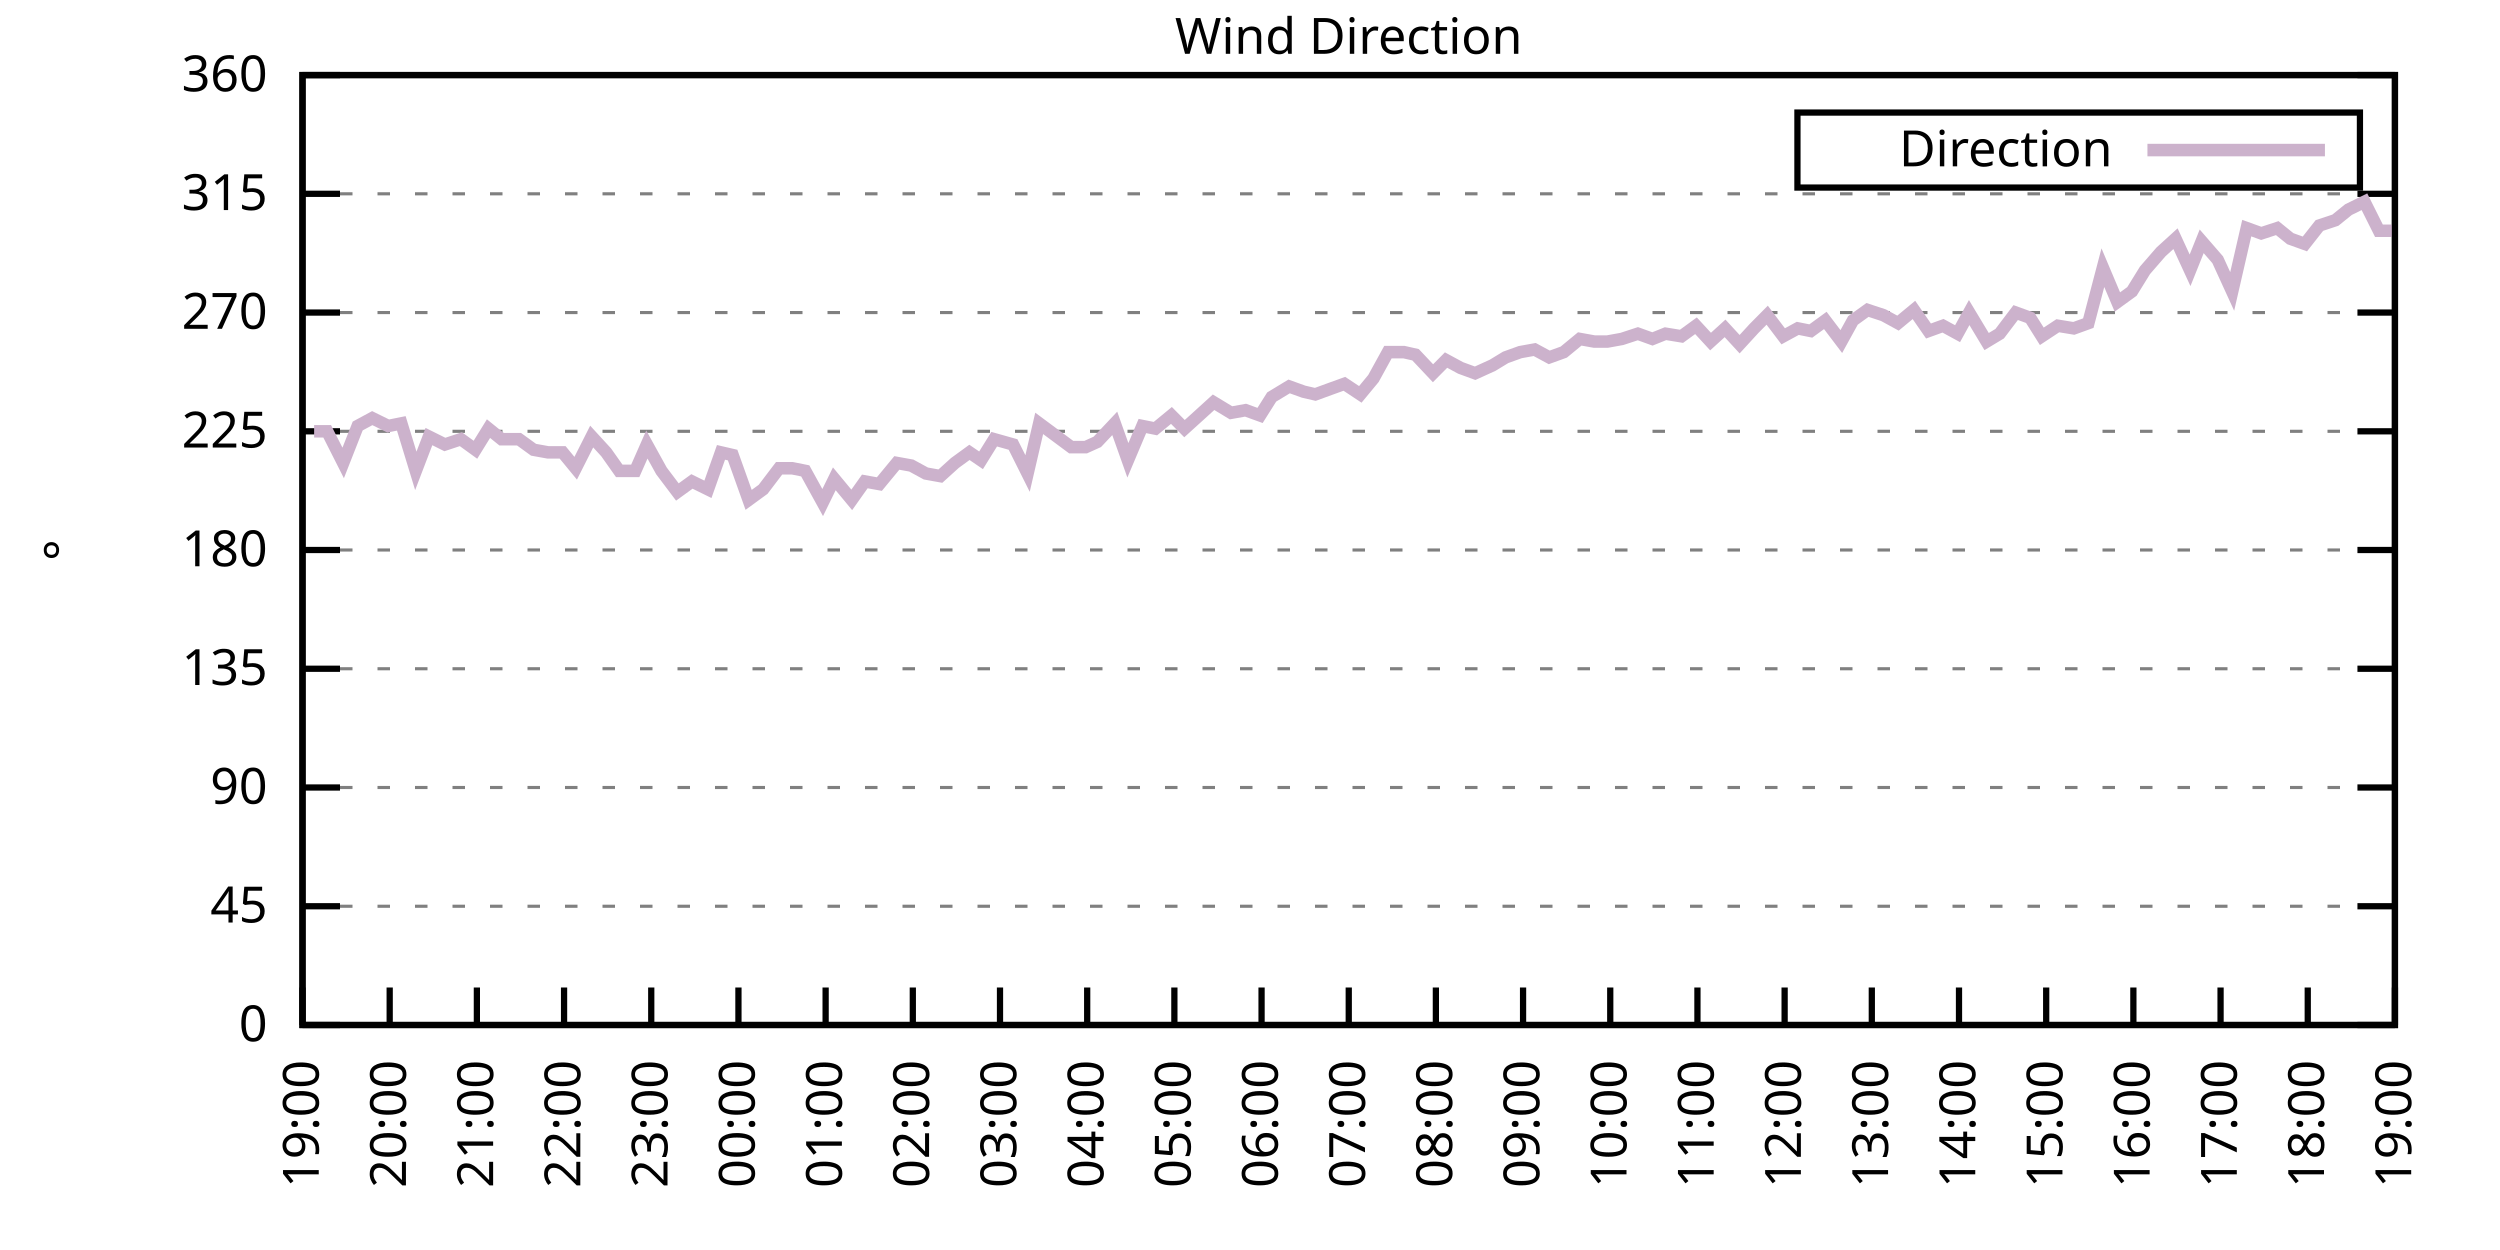
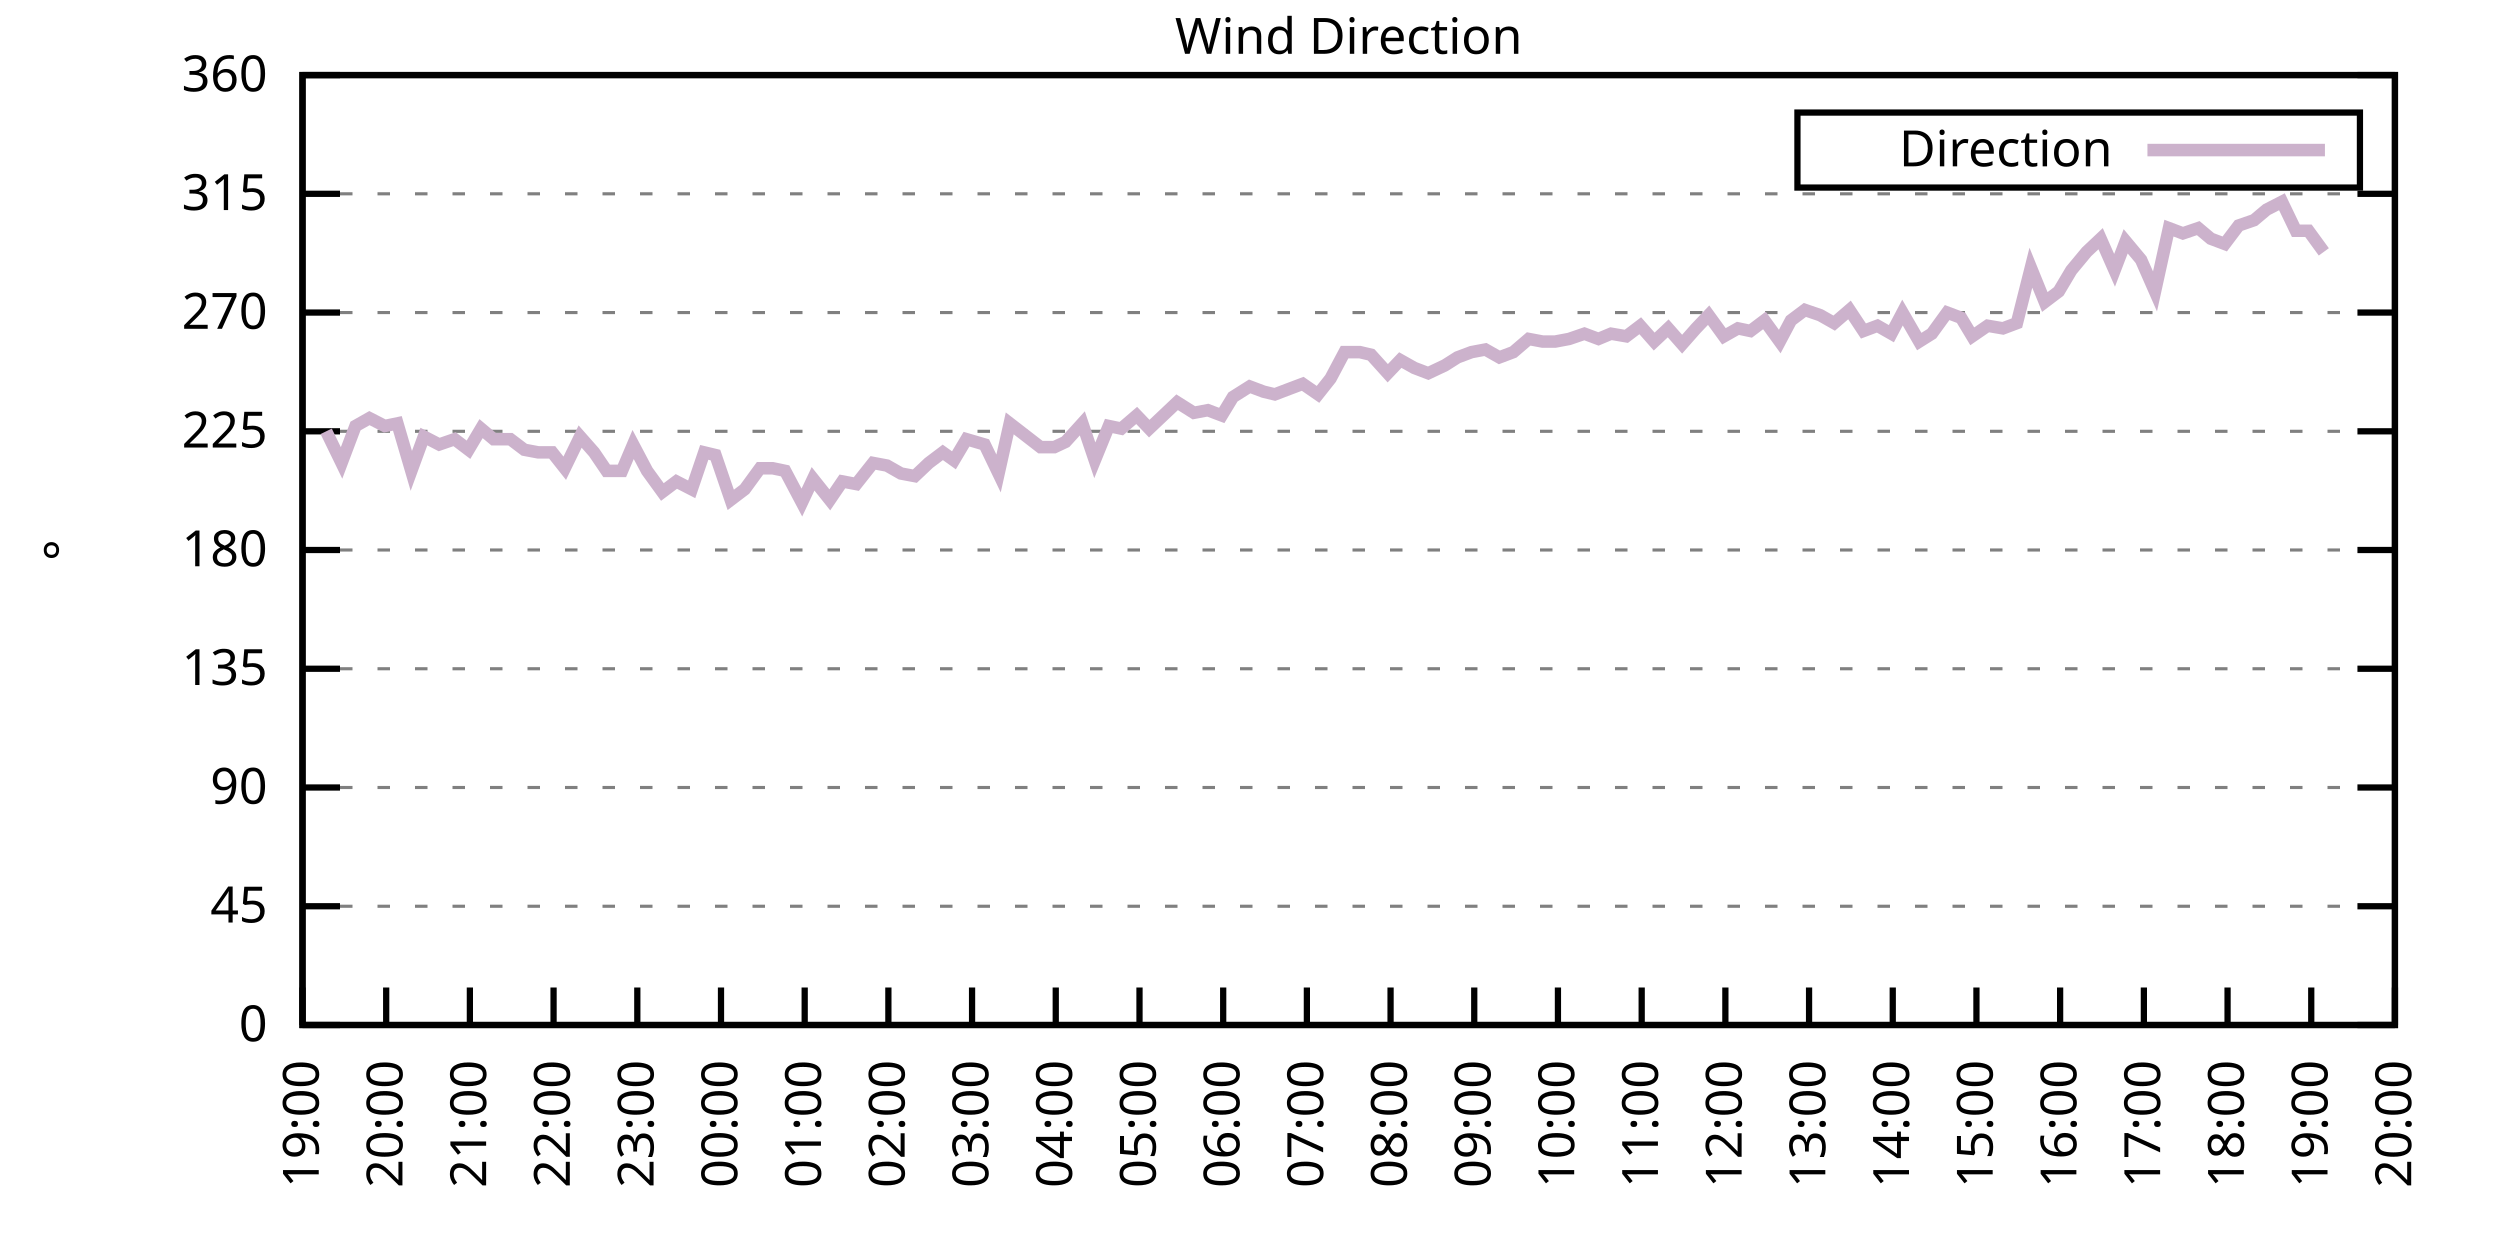
<svg xmlns="http://www.w3.org/2000/svg" xmlns:xlink="http://www.w3.org/1999/xlink" width="400" height="200" viewBox="0 0 400 200">
  <g id="gnuplot_canvas">
    <rect x="0" y="0" width="400" height="200" fill="none" />
    <defs>
      <circle id="gpDot" r="0.5" stroke-width="0.5" stroke="currentColor" />
      <path id="gpPt0" stroke-width="0.333" stroke="currentColor" d="M-1,0 h2 M0,-1 v2" />
      <path id="gpPt1" stroke-width="0.333" stroke="currentColor" d="M-1,-1 L1,1 M1,-1 L-1,1" />
      <path id="gpPt2" stroke-width="0.333" stroke="currentColor" d="M-1,0 L1,0 M0,-1 L0,1 M-1,-1 L1,1 M-1,1 L1,-1" />
      <rect id="gpPt3" stroke-width="0.333" stroke="currentColor" x="-1" y="-1" width="2" height="2" />
      <rect id="gpPt4" stroke-width="0.333" stroke="currentColor" fill="currentColor" x="-1" y="-1" width="2" height="2" />
      <circle id="gpPt5" stroke-width="0.333" stroke="currentColor" cx="0" cy="0" r="1" />
      <use xlink:href="#gpPt5" id="gpPt6" fill="currentColor" stroke="none" />
      <path id="gpPt7" stroke-width="0.333" stroke="currentColor" d="M0,-1.33 L-1.33,0.67 L1.33,0.67 z" />
      <use xlink:href="#gpPt7" id="gpPt8" fill="currentColor" stroke="none" />
      <use xlink:href="#gpPt7" id="gpPt9" stroke="currentColor" transform="rotate(180)" />
      <use xlink:href="#gpPt9" id="gpPt10" fill="currentColor" stroke="none" />
      <use xlink:href="#gpPt3" id="gpPt11" stroke="currentColor" transform="rotate(45)" />
      <use xlink:href="#gpPt11" id="gpPt12" fill="currentColor" stroke="none" />
      <path id="gpPt13" stroke-width="0.333" stroke="currentColor" d="M0,1.330 L1.265,0.411 L0.782,-1.067 L-0.782,-1.076 L-1.265,0.411 z" />
      <use xlink:href="#gpPt13" id="gpPt14" fill="currentColor" stroke="none" />
      <filter id="textbox" filterUnits="objectBoundingBox" x="0" y="0" height="1" width="1">
        <feFlood flood-color="white" flood-opacity="1" result="bgnd" />
        <feComposite in="SourceGraphic" in2="bgnd" operator="atop" />
      </filter>
      <filter id="greybox" filterUnits="objectBoundingBox" x="0" y="0" height="1" width="1">
        <feFlood flood-color="lightgrey" flood-opacity="1" result="grey" />
        <feComposite in="SourceGraphic" in2="grey" operator="atop" />
      </filter>
    </defs>
    <g fill="none" color="white" stroke="currentColor" stroke-width="1.00" stroke-linecap="butt" stroke-linejoin="miter">
</g>
    <g fill="none" color="black" stroke="currentColor" stroke-width="1.00" stroke-linecap="butt" stroke-linejoin="miter">
      <g stroke="none" shape-rendering="crispEdges">
        <polygon fill="rgb(255, 255, 255)" points="48.40,164.00 383.18,164.00 383.18,12.02 48.40,12.02 " />
      </g>
    </g>
    <g fill="none" color="black" stroke="currentColor" stroke-width="1.00" stroke-linecap="butt" stroke-linejoin="miter">
</g>
    <g fill="none" color="black" stroke="black" stroke-width="0.50" stroke-linecap="butt" stroke-linejoin="miter">
</g>
    <g fill="none" color="gray" stroke="currentColor" stroke-width="0.50" stroke-linecap="butt" stroke-linejoin="miter">
      <path stroke="gray" stroke-dasharray="2,4" class="gridline" d="M48.40,164.00 L383.19,164.00  " />
    </g>
    <g fill="none" color="gray" stroke="gray" stroke-width="1.00" stroke-linecap="butt" stroke-linejoin="miter">
</g>
    <g fill="none" color="black" stroke="currentColor" stroke-width="1.00" stroke-linecap="butt" stroke-linejoin="miter">
      <path stroke="black" d="M48.40,164.00 L54.40,164.00 M383.19,164.00 L377.19,164.00  " />
      <g transform="translate(42.80,166.60)" stroke="none" fill="black" font-family="Sans" font-size="8.00" text-anchor="end">
        <text>
          <tspan font-family="Sans"> 0</tspan>
        </text>
      </g>
    </g>
    <g fill="none" color="black" stroke="currentColor" stroke-width="1.00" stroke-linecap="butt" stroke-linejoin="miter">
</g>
    <g fill="none" color="black" stroke="black" stroke-width="0.50" stroke-linecap="butt" stroke-linejoin="miter">
</g>
    <g fill="none" color="gray" stroke="currentColor" stroke-width="0.50" stroke-linecap="butt" stroke-linejoin="miter">
      <path stroke="gray" stroke-dasharray="2,4" class="gridline" d="M48.40,145.00 L383.19,145.00  " />
    </g>
    <g fill="none" color="gray" stroke="gray" stroke-width="1.00" stroke-linecap="butt" stroke-linejoin="miter">
</g>
    <g fill="none" color="black" stroke="currentColor" stroke-width="1.00" stroke-linecap="butt" stroke-linejoin="miter">
      <path stroke="black" d="M48.40,145.00 L54.40,145.00 M383.19,145.00 L377.19,145.00  " />
      <g transform="translate(42.80,147.60)" stroke="none" fill="black" font-family="Sans" font-size="8.00" text-anchor="end">
        <text>
          <tspan font-family="Sans"> 45</tspan>
        </text>
      </g>
    </g>
    <g fill="none" color="black" stroke="currentColor" stroke-width="1.00" stroke-linecap="butt" stroke-linejoin="miter">
</g>
    <g fill="none" color="black" stroke="black" stroke-width="0.50" stroke-linecap="butt" stroke-linejoin="miter">
</g>
    <g fill="none" color="gray" stroke="currentColor" stroke-width="0.50" stroke-linecap="butt" stroke-linejoin="miter">
      <path stroke="gray" stroke-dasharray="2,4" class="gridline" d="M48.40,126.00 L383.19,126.00  " />
    </g>
    <g fill="none" color="gray" stroke="gray" stroke-width="1.00" stroke-linecap="butt" stroke-linejoin="miter">
</g>
    <g fill="none" color="black" stroke="currentColor" stroke-width="1.00" stroke-linecap="butt" stroke-linejoin="miter">
      <path stroke="black" d="M48.40,126.00 L54.40,126.00 M383.19,126.00 L377.19,126.00  " />
      <g transform="translate(42.80,128.60)" stroke="none" fill="black" font-family="Sans" font-size="8.00" text-anchor="end">
        <text>
          <tspan font-family="Sans"> 90</tspan>
        </text>
      </g>
    </g>
    <g fill="none" color="black" stroke="currentColor" stroke-width="1.00" stroke-linecap="butt" stroke-linejoin="miter">
</g>
    <g fill="none" color="black" stroke="black" stroke-width="0.50" stroke-linecap="butt" stroke-linejoin="miter">
</g>
    <g fill="none" color="gray" stroke="currentColor" stroke-width="0.50" stroke-linecap="butt" stroke-linejoin="miter">
      <path stroke="gray" stroke-dasharray="2,4" class="gridline" d="M48.40,107.00 L383.19,107.00  " />
    </g>
    <g fill="none" color="gray" stroke="gray" stroke-width="1.00" stroke-linecap="butt" stroke-linejoin="miter">
</g>
    <g fill="none" color="black" stroke="currentColor" stroke-width="1.00" stroke-linecap="butt" stroke-linejoin="miter">
      <path stroke="black" d="M48.40,107.00 L54.40,107.00 M383.19,107.00 L377.19,107.00  " />
      <g transform="translate(42.80,109.60)" stroke="none" fill="black" font-family="Sans" font-size="8.00" text-anchor="end">
        <text>
          <tspan font-family="Sans"> 135</tspan>
        </text>
      </g>
    </g>
    <g fill="none" color="black" stroke="currentColor" stroke-width="1.00" stroke-linecap="butt" stroke-linejoin="miter">
</g>
    <g fill="none" color="black" stroke="black" stroke-width="0.50" stroke-linecap="butt" stroke-linejoin="miter">
</g>
    <g fill="none" color="gray" stroke="currentColor" stroke-width="0.50" stroke-linecap="butt" stroke-linejoin="miter">
      <path stroke="gray" stroke-dasharray="2,4" class="gridline" d="M48.40,88.00 L383.19,88.00  " />
    </g>
    <g fill="none" color="gray" stroke="gray" stroke-width="1.00" stroke-linecap="butt" stroke-linejoin="miter">
</g>
    <g fill="none" color="black" stroke="currentColor" stroke-width="1.00" stroke-linecap="butt" stroke-linejoin="miter">
      <path stroke="black" d="M48.40,88.00 L54.40,88.00 M383.19,88.00 L377.19,88.00  " />
      <g transform="translate(42.80,90.60)" stroke="none" fill="black" font-family="Sans" font-size="8.00" text-anchor="end">
        <text>
          <tspan font-family="Sans"> 180</tspan>
        </text>
      </g>
    </g>
    <g fill="none" color="black" stroke="currentColor" stroke-width="1.00" stroke-linecap="butt" stroke-linejoin="miter">
</g>
    <g fill="none" color="black" stroke="black" stroke-width="0.50" stroke-linecap="butt" stroke-linejoin="miter">
</g>
    <g fill="none" color="gray" stroke="currentColor" stroke-width="0.50" stroke-linecap="butt" stroke-linejoin="miter">
      <path stroke="gray" stroke-dasharray="2,4" class="gridline" d="M48.40,69.01 L383.19,69.01  " />
    </g>
    <g fill="none" color="gray" stroke="gray" stroke-width="1.00" stroke-linecap="butt" stroke-linejoin="miter">
</g>
    <g fill="none" color="black" stroke="currentColor" stroke-width="1.00" stroke-linecap="butt" stroke-linejoin="miter">
      <path stroke="black" d="M48.40,69.01 L54.40,69.01 M383.19,69.01 L377.19,69.01  " />
      <g transform="translate(42.80,71.61)" stroke="none" fill="black" font-family="Sans" font-size="8.00" text-anchor="end">
        <text>
          <tspan font-family="Sans"> 225</tspan>
        </text>
      </g>
    </g>
    <g fill="none" color="black" stroke="currentColor" stroke-width="1.00" stroke-linecap="butt" stroke-linejoin="miter">
</g>
    <g fill="none" color="black" stroke="black" stroke-width="0.50" stroke-linecap="butt" stroke-linejoin="miter">
</g>
    <g fill="none" color="gray" stroke="currentColor" stroke-width="0.50" stroke-linecap="butt" stroke-linejoin="miter">
      <path stroke="gray" stroke-dasharray="2,4" class="gridline" d="M48.40,50.01 L383.19,50.01  " />
    </g>
    <g fill="none" color="gray" stroke="gray" stroke-width="1.00" stroke-linecap="butt" stroke-linejoin="miter">
</g>
    <g fill="none" color="black" stroke="currentColor" stroke-width="1.00" stroke-linecap="butt" stroke-linejoin="miter">
      <path stroke="black" d="M48.40,50.01 L54.40,50.01 M383.19,50.01 L377.19,50.01  " />
      <g transform="translate(42.80,52.61)" stroke="none" fill="black" font-family="Sans" font-size="8.00" text-anchor="end">
        <text>
          <tspan font-family="Sans"> 270</tspan>
        </text>
      </g>
    </g>
    <g fill="none" color="black" stroke="currentColor" stroke-width="1.00" stroke-linecap="butt" stroke-linejoin="miter">
</g>
    <g fill="none" color="black" stroke="black" stroke-width="0.50" stroke-linecap="butt" stroke-linejoin="miter">
</g>
    <g fill="none" color="gray" stroke="currentColor" stroke-width="0.50" stroke-linecap="butt" stroke-linejoin="miter">
      <path stroke="gray" stroke-dasharray="2,4" class="gridline" d="M48.40,31.01 L383.19,31.01  " />
    </g>
    <g fill="none" color="gray" stroke="gray" stroke-width="1.00" stroke-linecap="butt" stroke-linejoin="miter">
</g>
    <g fill="none" color="black" stroke="currentColor" stroke-width="1.00" stroke-linecap="butt" stroke-linejoin="miter">
      <path stroke="black" d="M48.40,31.01 L54.40,31.01 M383.19,31.01 L377.19,31.01  " />
      <g transform="translate(42.80,33.61)" stroke="none" fill="black" font-family="Sans" font-size="8.00" text-anchor="end">
        <text>
          <tspan font-family="Sans"> 315</tspan>
        </text>
      </g>
    </g>
    <g fill="none" color="black" stroke="currentColor" stroke-width="1.00" stroke-linecap="butt" stroke-linejoin="miter">
</g>
    <g fill="none" color="black" stroke="black" stroke-width="0.50" stroke-linecap="butt" stroke-linejoin="miter">
</g>
    <g fill="none" color="gray" stroke="currentColor" stroke-width="0.50" stroke-linecap="butt" stroke-linejoin="miter">
      <path stroke="gray" stroke-dasharray="2,4" class="gridline" d="M48.40,12.01 L383.19,12.01  " />
    </g>
    <g fill="none" color="gray" stroke="gray" stroke-width="1.00" stroke-linecap="butt" stroke-linejoin="miter">
</g>
    <g fill="none" color="black" stroke="currentColor" stroke-width="1.00" stroke-linecap="butt" stroke-linejoin="miter">
      <path stroke="black" d="M48.40,12.01 L54.40,12.01 M383.19,12.01 L377.19,12.01  " />
      <g transform="translate(42.80,14.61)" stroke="none" fill="black" font-family="Sans" font-size="8.00" text-anchor="end">
        <text>
          <tspan font-family="Sans"> 360</tspan>
        </text>
      </g>
    </g>
    <g fill="none" color="black" stroke="currentColor" stroke-width="1.00" stroke-linecap="butt" stroke-linejoin="miter">
      <path stroke="black" d="M48.40,164.00 L48.40,158.00  " />
      <g transform="translate(51.00,169.60) rotate(270.00)" stroke="none" fill="black" font-family="Sans" font-size="8.00" text-anchor="end">
        <text>
          <tspan font-family="Sans">19:00</tspan>
        </text>
      </g>
    </g>
    <g fill="none" color="black" stroke="currentColor" stroke-width="1.00" stroke-linecap="butt" stroke-linejoin="miter">
-       <path stroke="black" d="M62.35,164.00 L62.35,158.00  " />
-       <g transform="translate(64.95,169.60) rotate(270.00)" stroke="none" fill="black" font-family="Sans" font-size="8.00" text-anchor="end">
+       <path stroke="black" d="M61.79,164.00 L61.79,158.00  " />
+       <g transform="translate(64.39,169.60) rotate(270.00)" stroke="none" fill="black" font-family="Sans" font-size="8.00" text-anchor="end">
        <text>
          <tspan font-family="Sans">20:00</tspan>
        </text>
      </g>
    </g>
    <g fill="none" color="black" stroke="currentColor" stroke-width="1.00" stroke-linecap="butt" stroke-linejoin="miter">
-       <path stroke="black" d="M76.30,164.00 L76.30,158.00  " />
-       <g transform="translate(78.90,169.60) rotate(270.00)" stroke="none" fill="black" font-family="Sans" font-size="8.00" text-anchor="end">
+       <path stroke="black" d="M75.18,164.00 L75.18,158.00  " />
+       <g transform="translate(77.78,169.60) rotate(270.00)" stroke="none" fill="black" font-family="Sans" font-size="8.00" text-anchor="end">
        <text>
          <tspan font-family="Sans">21:00</tspan>
        </text>
      </g>
    </g>
    <g fill="none" color="black" stroke="currentColor" stroke-width="1.00" stroke-linecap="butt" stroke-linejoin="miter">
-       <path stroke="black" d="M90.25,164.00 L90.25,158.00  " />
-       <g transform="translate(92.85,169.60) rotate(270.00)" stroke="none" fill="black" font-family="Sans" font-size="8.00" text-anchor="end">
+       <path stroke="black" d="M88.57,164.00 L88.57,158.00  " />
+       <g transform="translate(91.17,169.60) rotate(270.00)" stroke="none" fill="black" font-family="Sans" font-size="8.00" text-anchor="end">
        <text>
          <tspan font-family="Sans">22:00</tspan>
        </text>
      </g>
    </g>
    <g fill="none" color="black" stroke="currentColor" stroke-width="1.00" stroke-linecap="butt" stroke-linejoin="miter">
-       <path stroke="black" d="M104.20,164.00 L104.20,158.00  " />
-       <g transform="translate(106.80,169.60) rotate(270.00)" stroke="none" fill="black" font-family="Sans" font-size="8.00" text-anchor="end">
+       <path stroke="black" d="M101.97,164.00 L101.97,158.00  " />
+       <g transform="translate(104.57,169.60) rotate(270.00)" stroke="none" fill="black" font-family="Sans" font-size="8.00" text-anchor="end">
        <text>
          <tspan font-family="Sans">23:00</tspan>
        </text>
      </g>
    </g>
    <g fill="none" color="black" stroke="currentColor" stroke-width="1.00" stroke-linecap="butt" stroke-linejoin="miter">
-       <path stroke="black" d="M118.15,164.00 L118.15,158.00  " />
-       <g transform="translate(120.75,169.60) rotate(270.00)" stroke="none" fill="black" font-family="Sans" font-size="8.00" text-anchor="end">
+       <path stroke="black" d="M115.36,164.00 L115.36,158.00  " />
+       <g transform="translate(117.96,169.60) rotate(270.00)" stroke="none" fill="black" font-family="Sans" font-size="8.00" text-anchor="end">
        <text>
          <tspan font-family="Sans">00:00</tspan>
        </text>
      </g>
    </g>
    <g fill="none" color="black" stroke="currentColor" stroke-width="1.00" stroke-linecap="butt" stroke-linejoin="miter">
-       <path stroke="black" d="M132.10,164.00 L132.10,158.00  " />
-       <g transform="translate(134.70,169.60) rotate(270.00)" stroke="none" fill="black" font-family="Sans" font-size="8.00" text-anchor="end">
+       <path stroke="black" d="M128.75,164.00 L128.75,158.00  " />
+       <g transform="translate(131.35,169.60) rotate(270.00)" stroke="none" fill="black" font-family="Sans" font-size="8.00" text-anchor="end">
        <text>
          <tspan font-family="Sans">01:00</tspan>
        </text>
      </g>
    </g>
    <g fill="none" color="black" stroke="currentColor" stroke-width="1.00" stroke-linecap="butt" stroke-linejoin="miter">
-       <path stroke="black" d="M146.05,164.00 L146.05,158.00  " />
-       <g transform="translate(148.65,169.60) rotate(270.00)" stroke="none" fill="black" font-family="Sans" font-size="8.00" text-anchor="end">
+       <path stroke="black" d="M142.14,164.00 L142.14,158.00  " />
+       <g transform="translate(144.74,169.60) rotate(270.00)" stroke="none" fill="black" font-family="Sans" font-size="8.00" text-anchor="end">
        <text>
          <tspan font-family="Sans">02:00</tspan>
        </text>
      </g>
    </g>
    <g fill="none" color="black" stroke="currentColor" stroke-width="1.00" stroke-linecap="butt" stroke-linejoin="miter">
-       <path stroke="black" d="M160.00,164.00 L160.00,158.00  " />
-       <g transform="translate(162.60,169.60) rotate(270.00)" stroke="none" fill="black" font-family="Sans" font-size="8.00" text-anchor="end">
+       <path stroke="black" d="M155.53,164.00 L155.53,158.00  " />
+       <g transform="translate(158.13,169.60) rotate(270.00)" stroke="none" fill="black" font-family="Sans" font-size="8.00" text-anchor="end">
        <text>
          <tspan font-family="Sans">03:00</tspan>
        </text>
      </g>
    </g>
    <g fill="none" color="black" stroke="currentColor" stroke-width="1.00" stroke-linecap="butt" stroke-linejoin="miter">
-       <path stroke="black" d="M173.95,164.00 L173.95,158.00  " />
-       <g transform="translate(176.55,169.60) rotate(270.00)" stroke="none" fill="black" font-family="Sans" font-size="8.00" text-anchor="end">
+       <path stroke="black" d="M168.92,164.00 L168.92,158.00  " />
+       <g transform="translate(171.52,169.60) rotate(270.00)" stroke="none" fill="black" font-family="Sans" font-size="8.00" text-anchor="end">
        <text>
          <tspan font-family="Sans">04:00</tspan>
        </text>
      </g>
    </g>
    <g fill="none" color="black" stroke="currentColor" stroke-width="1.00" stroke-linecap="butt" stroke-linejoin="miter">
-       <path stroke="black" d="M187.90,164.00 L187.90,158.00  " />
-       <g transform="translate(190.50,169.60) rotate(270.00)" stroke="none" fill="black" font-family="Sans" font-size="8.00" text-anchor="end">
+       <path stroke="black" d="M182.32,164.00 L182.32,158.00  " />
+       <g transform="translate(184.92,169.60) rotate(270.00)" stroke="none" fill="black" font-family="Sans" font-size="8.00" text-anchor="end">
        <text>
          <tspan font-family="Sans">05:00</tspan>
        </text>
      </g>
    </g>
    <g fill="none" color="black" stroke="currentColor" stroke-width="1.00" stroke-linecap="butt" stroke-linejoin="miter">
-       <path stroke="black" d="M201.85,164.00 L201.85,158.00  " />
-       <g transform="translate(204.45,169.60) rotate(270.00)" stroke="none" fill="black" font-family="Sans" font-size="8.00" text-anchor="end">
+       <path stroke="black" d="M195.71,164.00 L195.71,158.00  " />
+       <g transform="translate(198.31,169.60) rotate(270.00)" stroke="none" fill="black" font-family="Sans" font-size="8.00" text-anchor="end">
        <text>
          <tspan font-family="Sans">06:00</tspan>
        </text>
      </g>
    </g>
    <g fill="none" color="black" stroke="currentColor" stroke-width="1.00" stroke-linecap="butt" stroke-linejoin="miter">
-       <path stroke="black" d="M215.80,164.00 L215.80,158.00  " />
-       <g transform="translate(218.40,169.60) rotate(270.00)" stroke="none" fill="black" font-family="Sans" font-size="8.00" text-anchor="end">
+       <path stroke="black" d="M209.10,164.00 L209.10,158.00  " />
+       <g transform="translate(211.70,169.60) rotate(270.00)" stroke="none" fill="black" font-family="Sans" font-size="8.00" text-anchor="end">
        <text>
          <tspan font-family="Sans">07:00</tspan>
        </text>
      </g>
    </g>
    <g fill="none" color="black" stroke="currentColor" stroke-width="1.00" stroke-linecap="butt" stroke-linejoin="miter">
-       <path stroke="black" d="M229.74,164.00 L229.74,158.00  " />
-       <g transform="translate(232.34,169.60) rotate(270.00)" stroke="none" fill="black" font-family="Sans" font-size="8.00" text-anchor="end">
+       <path stroke="black" d="M222.49,164.00 L222.49,158.00  " />
+       <g transform="translate(225.09,169.60) rotate(270.00)" stroke="none" fill="black" font-family="Sans" font-size="8.00" text-anchor="end">
        <text>
          <tspan font-family="Sans">08:00</tspan>
        </text>
      </g>
    </g>
    <g fill="none" color="black" stroke="currentColor" stroke-width="1.00" stroke-linecap="butt" stroke-linejoin="miter">
-       <path stroke="black" d="M243.69,164.00 L243.69,158.00  " />
-       <g transform="translate(246.29,169.60) rotate(270.00)" stroke="none" fill="black" font-family="Sans" font-size="8.00" text-anchor="end">
+       <path stroke="black" d="M235.88,164.00 L235.88,158.00  " />
+       <g transform="translate(238.48,169.60) rotate(270.00)" stroke="none" fill="black" font-family="Sans" font-size="8.00" text-anchor="end">
        <text>
          <tspan font-family="Sans">09:00</tspan>
        </text>
      </g>
    </g>
    <g fill="none" color="black" stroke="currentColor" stroke-width="1.00" stroke-linecap="butt" stroke-linejoin="miter">
-       <path stroke="black" d="M257.64,164.00 L257.64,158.00  " />
-       <g transform="translate(260.24,169.60) rotate(270.00)" stroke="none" fill="black" font-family="Sans" font-size="8.00" text-anchor="end">
+       <path stroke="black" d="M249.27,164.00 L249.27,158.00  " />
+       <g transform="translate(251.87,169.60) rotate(270.00)" stroke="none" fill="black" font-family="Sans" font-size="8.00" text-anchor="end">
        <text>
          <tspan font-family="Sans">10:00</tspan>
        </text>
      </g>
    </g>
    <g fill="none" color="black" stroke="currentColor" stroke-width="1.00" stroke-linecap="butt" stroke-linejoin="miter">
-       <path stroke="black" d="M271.59,164.00 L271.59,158.00  " />
-       <g transform="translate(274.19,169.60) rotate(270.00)" stroke="none" fill="black" font-family="Sans" font-size="8.00" text-anchor="end">
+       <path stroke="black" d="M262.67,164.00 L262.67,158.00  " />
+       <g transform="translate(265.27,169.60) rotate(270.00)" stroke="none" fill="black" font-family="Sans" font-size="8.00" text-anchor="end">
        <text>
          <tspan font-family="Sans">11:00</tspan>
        </text>
      </g>
    </g>
    <g fill="none" color="black" stroke="currentColor" stroke-width="1.00" stroke-linecap="butt" stroke-linejoin="miter">
-       <path stroke="black" d="M285.54,164.00 L285.54,158.00  " />
-       <g transform="translate(288.14,169.60) rotate(270.00)" stroke="none" fill="black" font-family="Sans" font-size="8.00" text-anchor="end">
+       <path stroke="black" d="M276.06,164.00 L276.06,158.00  " />
+       <g transform="translate(278.66,169.60) rotate(270.00)" stroke="none" fill="black" font-family="Sans" font-size="8.00" text-anchor="end">
        <text>
          <tspan font-family="Sans">12:00</tspan>
        </text>
      </g>
    </g>
    <g fill="none" color="black" stroke="currentColor" stroke-width="1.00" stroke-linecap="butt" stroke-linejoin="miter">
-       <path stroke="black" d="M299.49,164.00 L299.49,158.00  " />
-       <g transform="translate(302.09,169.60) rotate(270.00)" stroke="none" fill="black" font-family="Sans" font-size="8.00" text-anchor="end">
+       <path stroke="black" d="M289.45,164.00 L289.45,158.00  " />
+       <g transform="translate(292.05,169.60) rotate(270.00)" stroke="none" fill="black" font-family="Sans" font-size="8.00" text-anchor="end">
        <text>
          <tspan font-family="Sans">13:00</tspan>
        </text>
      </g>
    </g>
    <g fill="none" color="black" stroke="currentColor" stroke-width="1.00" stroke-linecap="butt" stroke-linejoin="miter">
-       <path stroke="black" d="M313.44,164.00 L313.44,158.00  " />
-       <g transform="translate(316.04,169.60) rotate(270.00)" stroke="none" fill="black" font-family="Sans" font-size="8.00" text-anchor="end">
+       <path stroke="black" d="M302.84,164.00 L302.84,158.00  " />
+       <g transform="translate(305.44,169.60) rotate(270.00)" stroke="none" fill="black" font-family="Sans" font-size="8.00" text-anchor="end">
        <text>
          <tspan font-family="Sans">14:00</tspan>
        </text>
      </g>
    </g>
    <g fill="none" color="black" stroke="currentColor" stroke-width="1.00" stroke-linecap="butt" stroke-linejoin="miter">
-       <path stroke="black" d="M327.39,164.00 L327.39,158.00  " />
-       <g transform="translate(329.99,169.60) rotate(270.00)" stroke="none" fill="black" font-family="Sans" font-size="8.00" text-anchor="end">
+       <path stroke="black" d="M316.23,164.00 L316.23,158.00  " />
+       <g transform="translate(318.83,169.60) rotate(270.00)" stroke="none" fill="black" font-family="Sans" font-size="8.00" text-anchor="end">
        <text>
          <tspan font-family="Sans">15:00</tspan>
        </text>
      </g>
    </g>
    <g fill="none" color="black" stroke="currentColor" stroke-width="1.00" stroke-linecap="butt" stroke-linejoin="miter">
-       <path stroke="black" d="M341.34,164.00 L341.34,158.00  " />
-       <g transform="translate(343.94,169.60) rotate(270.00)" stroke="none" fill="black" font-family="Sans" font-size="8.00" text-anchor="end">
+       <path stroke="black" d="M329.62,164.00 L329.62,158.00  " />
+       <g transform="translate(332.22,169.60) rotate(270.00)" stroke="none" fill="black" font-family="Sans" font-size="8.00" text-anchor="end">
        <text>
          <tspan font-family="Sans">16:00</tspan>
        </text>
      </g>
    </g>
    <g fill="none" color="black" stroke="currentColor" stroke-width="1.00" stroke-linecap="butt" stroke-linejoin="miter">
-       <path stroke="black" d="M355.29,164.00 L355.29,158.00  " />
-       <g transform="translate(357.89,169.60) rotate(270.00)" stroke="none" fill="black" font-family="Sans" font-size="8.00" text-anchor="end">
+       <path stroke="black" d="M343.02,164.00 L343.02,158.00  " />
+       <g transform="translate(345.62,169.60) rotate(270.00)" stroke="none" fill="black" font-family="Sans" font-size="8.00" text-anchor="end">
        <text>
          <tspan font-family="Sans">17:00</tspan>
        </text>
      </g>
    </g>
    <g fill="none" color="black" stroke="currentColor" stroke-width="1.00" stroke-linecap="butt" stroke-linejoin="miter">
-       <path stroke="black" d="M369.24,164.00 L369.24,158.00  " />
-       <g transform="translate(371.84,169.60) rotate(270.00)" stroke="none" fill="black" font-family="Sans" font-size="8.00" text-anchor="end">
+       <path stroke="black" d="M356.41,164.00 L356.41,158.00  " />
+       <g transform="translate(359.01,169.60) rotate(270.00)" stroke="none" fill="black" font-family="Sans" font-size="8.00" text-anchor="end">
        <text>
          <tspan font-family="Sans">18:00</tspan>
+         </text>
+       </g>
+     </g>
+     <g fill="none" color="black" stroke="currentColor" stroke-width="1.00" stroke-linecap="butt" stroke-linejoin="miter">
+       <path stroke="black" d="M369.80,164.00 L369.80,158.00  " />
+       <g transform="translate(372.40,169.60) rotate(270.00)" stroke="none" fill="black" font-family="Sans" font-size="8.00" text-anchor="end">
+         <text>
+           <tspan font-family="Sans">19:00</tspan>
        </text>
      </g>
    </g>
    <g fill="none" color="black" stroke="currentColor" stroke-width="1.00" stroke-linecap="butt" stroke-linejoin="miter">
      <path stroke="black" d="M383.19,164.00 L383.19,158.00  " />
      <g transform="translate(385.79,169.60) rotate(270.00)" stroke="none" fill="black" font-family="Sans" font-size="8.00" text-anchor="end">
        <text>
-           <tspan font-family="Sans">19:00</tspan>
+           <tspan font-family="Sans">20:00</tspan>
        </text>
      </g>
    </g>
    <g fill="none" color="black" stroke="currentColor" stroke-width="1.00" stroke-linecap="butt" stroke-linejoin="miter">
</g>
    <g fill="none" color="black" stroke="currentColor" stroke-width="1.00" stroke-linecap="butt" stroke-linejoin="miter">
      <path stroke="black" d="M48.40,12.01 L48.40,164.00 L383.19,164.00 L383.19,12.01 L48.40,12.01 Z  " />
    </g>
    <g fill="none" color="black" stroke="currentColor" stroke-width="1.00" stroke-linecap="butt" stroke-linejoin="miter">
</g>
    <g fill="none" color="black" stroke="currentColor" stroke-width="1.00" stroke-linecap="butt" stroke-linejoin="miter">
      <path stroke="black" d="M287.59,30.01 L287.59,18.01 L377.59,18.01 L377.59,30.01 L287.59,30.01 Z  " />
    </g>
    <g id="Wind_direction_plot_1">
      <g fill="none" color="white" stroke="black" stroke-width="2.00" stroke-linecap="butt" stroke-linejoin="miter">
</g>
      <g fill="none" color="black" stroke="currentColor" stroke-width="2.00" stroke-linecap="butt" stroke-linejoin="miter">
        <g transform="translate(337.99,26.61)" stroke="none" fill="black" font-family="Sans" font-size="8.00" text-anchor="end">
          <text>
            <tspan font-family="Sans">Direction</tspan>
          </text>
        </g>
      </g>
      <g fill="none" color="black" stroke="currentColor" stroke-width="2.00" stroke-linecap="butt" stroke-linejoin="miter">
-         <path stroke="rgb(204, 178, 204)" d="M343.59,24.01 L371.99,24.01 M50.26,69.01 L52.35,69.01 L54.91,74.07 L57.23,68.16 L59.56,66.90 L62.12,68.16   L64.21,67.74 L66.53,75.34 L68.63,69.85 L71.18,71.12 L73.74,70.27 L76.07,71.96 L78.16,68.58 L80.25,70.27   L83.04,70.27 L85.37,71.96 L87.69,72.38 L90.02,72.38 L92.11,74.92 L94.67,69.85 L96.99,72.38 L99.08,75.34   L101.64,75.34 L103.50,71.12 L105.83,75.34 L108.38,78.72 L110.71,77.03 L113.27,78.29 L115.36,72.38 L117.22,72.81   L119.78,79.98 L122.10,78.29 L124.66,74.92 L126.75,74.92 L128.84,75.34 L131.63,80.41 L133.49,76.61 L136.28,79.98   L138.37,77.03 L140.70,77.45 L143.49,74.07 L145.81,74.49 L148.14,75.76 L150.46,76.18 L152.79,74.07 L155.11,72.38   L156.97,73.65 L159.07,70.27 L162.09,71.12 L164.41,75.76 L166.27,67.74 L171.39,71.54 L173.71,71.54 L175.57,70.70   L178.36,67.74 L180.46,73.65 L182.78,68.16 L184.87,68.58 L187.43,66.47 L189.52,68.58 L191.85,66.47 L194.17,64.36   L196.96,66.05 L199.29,65.63 L201.61,66.47 L203.47,63.52 L206.26,61.83 L208.59,62.67 L210.45,63.10 L212.77,62.25   L215.10,61.41 L217.65,63.10 L219.75,60.56 L222.07,56.34 L224.63,56.34 L226.49,56.76 L229.28,59.72 L231.37,57.61   L233.70,58.87 L236.02,59.72 L238.81,58.45 L240.90,57.18 L243.23,56.34 L245.55,55.92 L247.88,57.18 L250.20,56.34   L252.76,54.23 L255.09,54.65 L257.18,54.65 L259.50,54.23 L262.06,53.39 L264.39,54.23 L266.48,53.39 L269.04,53.81   L271.36,52.12 L273.69,54.65 L276.01,52.54 L278.34,55.07 L280.66,52.54 L282.75,50.43 L285.31,53.81 L287.64,52.54   L289.73,52.96 L292.05,51.27 L294.61,54.65 L296.47,51.27 L298.80,49.59 L301.35,50.43 L303.68,51.70 L306.23,49.59   L308.56,52.96 L310.88,52.12 L313.21,53.39 L315.07,50.01 L317.86,54.65 L319.95,53.39 L322.51,50.01 L324.83,50.85   L326.69,53.81 L329.25,52.12 L331.81,52.54 L334.13,51.70 L336.46,42.83 L338.78,48.32 L341.11,46.63 L343.20,43.25   L345.76,40.30 L348.08,38.19 L350.41,43.25 L352.27,38.61 L354.83,41.56 L357.15,46.63 L359.48,36.50 L361.80,37.34   L364.36,36.50 L366.45,38.19 L368.78,39.03 L371.10,36.08 L373.66,35.23 L375.75,33.54 L378.31,32.28 L380.63,36.92   L382.73,36.92  " />
+         <path stroke="rgb(204, 178, 204)" d="M343.59,24.01 L371.99,24.01 M52.19,69.01 L54.65,74.07 L56.88,68.16 L59.11,66.90 L61.57,68.16 L63.58,67.74   L65.81,75.34 L67.82,69.85 L70.27,71.12 L72.73,70.27 L74.96,71.96 L76.97,68.58 L78.98,70.27 L81.66,70.27   L83.89,71.96 L86.12,72.38 L88.35,72.38 L90.36,74.92 L92.82,69.85 L95.05,72.38 L97.06,75.34 L99.51,75.34   L101.30,71.12 L103.53,75.34 L105.98,78.72 L108.22,77.03 L110.67,78.29 L112.68,72.38 L114.47,72.81 L116.92,79.98   L119.15,78.29 L121.61,74.92 L123.62,74.92 L125.62,75.34 L128.30,80.41 L130.09,76.61 L132.77,79.98 L134.78,77.03   L137.01,77.45 L139.69,74.07 L141.92,74.49 L144.15,75.76 L146.38,76.18 L148.61,74.07 L150.85,72.38 L152.63,73.65   L154.64,70.27 L157.54,71.12 L159.77,75.76 L161.56,67.74 L166.47,71.54 L168.70,71.54 L170.49,70.70 L173.17,67.74   L175.17,73.65 L177.41,68.16 L179.41,68.58 L181.87,66.47 L183.88,68.58 L186.11,66.47 L188.34,64.36 L191.02,66.05   L193.25,65.63 L195.48,66.47 L197.27,63.52 L199.95,61.83 L202.18,62.67 L203.97,63.10 L206.20,62.25 L208.43,61.41   L210.88,63.10 L212.89,60.56 L215.13,56.34 L217.58,56.34 L219.37,56.76 L222.04,59.72 L224.05,57.61 L226.29,58.87   L228.52,59.72 L231.20,58.45 L233.20,57.18 L235.44,56.34 L237.67,55.92 L239.90,57.18 L242.13,56.34 L244.59,54.23   L246.82,54.65 L248.83,54.65 L251.06,54.23 L253.51,53.39 L255.75,54.23 L257.76,53.39 L260.21,53.81 L262.44,52.12   L264.67,54.65 L266.91,52.54 L269.14,55.07 L271.37,52.54 L273.38,50.43 L275.83,53.81 L278.07,52.54 L280.07,52.96   L282.31,51.27 L284.76,54.65 L286.55,51.27 L288.78,49.59 L291.23,50.43 L293.47,51.70 L295.92,49.59 L298.15,52.96   L300.39,52.12 L302.62,53.39 L304.40,50.01 L307.08,54.65 L309.09,53.39 L311.54,50.01 L313.78,50.85 L315.56,53.81   L318.02,52.12 L320.47,52.54 L322.70,51.70 L324.94,42.83 L327.17,48.32 L329.40,46.63 L331.41,43.25 L333.86,40.30   L336.10,38.19 L338.33,43.25 L340.11,38.61 L342.57,41.56 L344.80,46.63 L347.03,36.50 L349.26,37.34 L351.72,36.50   L353.73,38.19 L355.96,39.03 L358.19,36.08 L360.65,35.23 L362.66,33.54 L365.11,32.28 L367.34,36.92 L369.35,36.92   L371.81,40.30  " />
      </g>
    </g>
    <g fill="none" color="black" stroke="currentColor" stroke-width="2.00" stroke-linecap="butt" stroke-linejoin="miter">
</g>
    <g fill="none" color="black" stroke="black" stroke-width="1.00" stroke-linecap="butt" stroke-linejoin="miter">
</g>
    <g fill="none" color="black" stroke="currentColor" stroke-width="1.00" stroke-linecap="butt" stroke-linejoin="miter">
      <path stroke="black" d="M48.40,12.01 L48.40,164.00 L383.19,164.00 L383.19,12.01 L48.40,12.01 Z  " />
      <g transform="translate(12.80,88.01) rotate(270.00)" stroke="none" fill="black" font-family="Sans" font-size="8.00" text-anchor="middle">
        <text>
          <tspan font-family="Sans">°</tspan>
        </text>
      </g>
    </g>
    <g fill="none" color="black" stroke="currentColor" stroke-width="1.00" stroke-linecap="butt" stroke-linejoin="miter">
</g>
    <g fill="none" color="black" stroke="currentColor" stroke-width="1.00" stroke-linecap="butt" stroke-linejoin="miter">
      <g transform="translate(215.79,8.61)" stroke="none" fill="black" font-family="Sans" font-size="8.00" text-anchor="middle">
        <text>
          <tspan font-family="Sans">Wind Direction</tspan>
        </text>
      </g>
    </g>
    <g fill="none" color="black" stroke="currentColor" stroke-width="1.00" stroke-linecap="butt" stroke-linejoin="miter">
</g>
  </g>
</svg>
